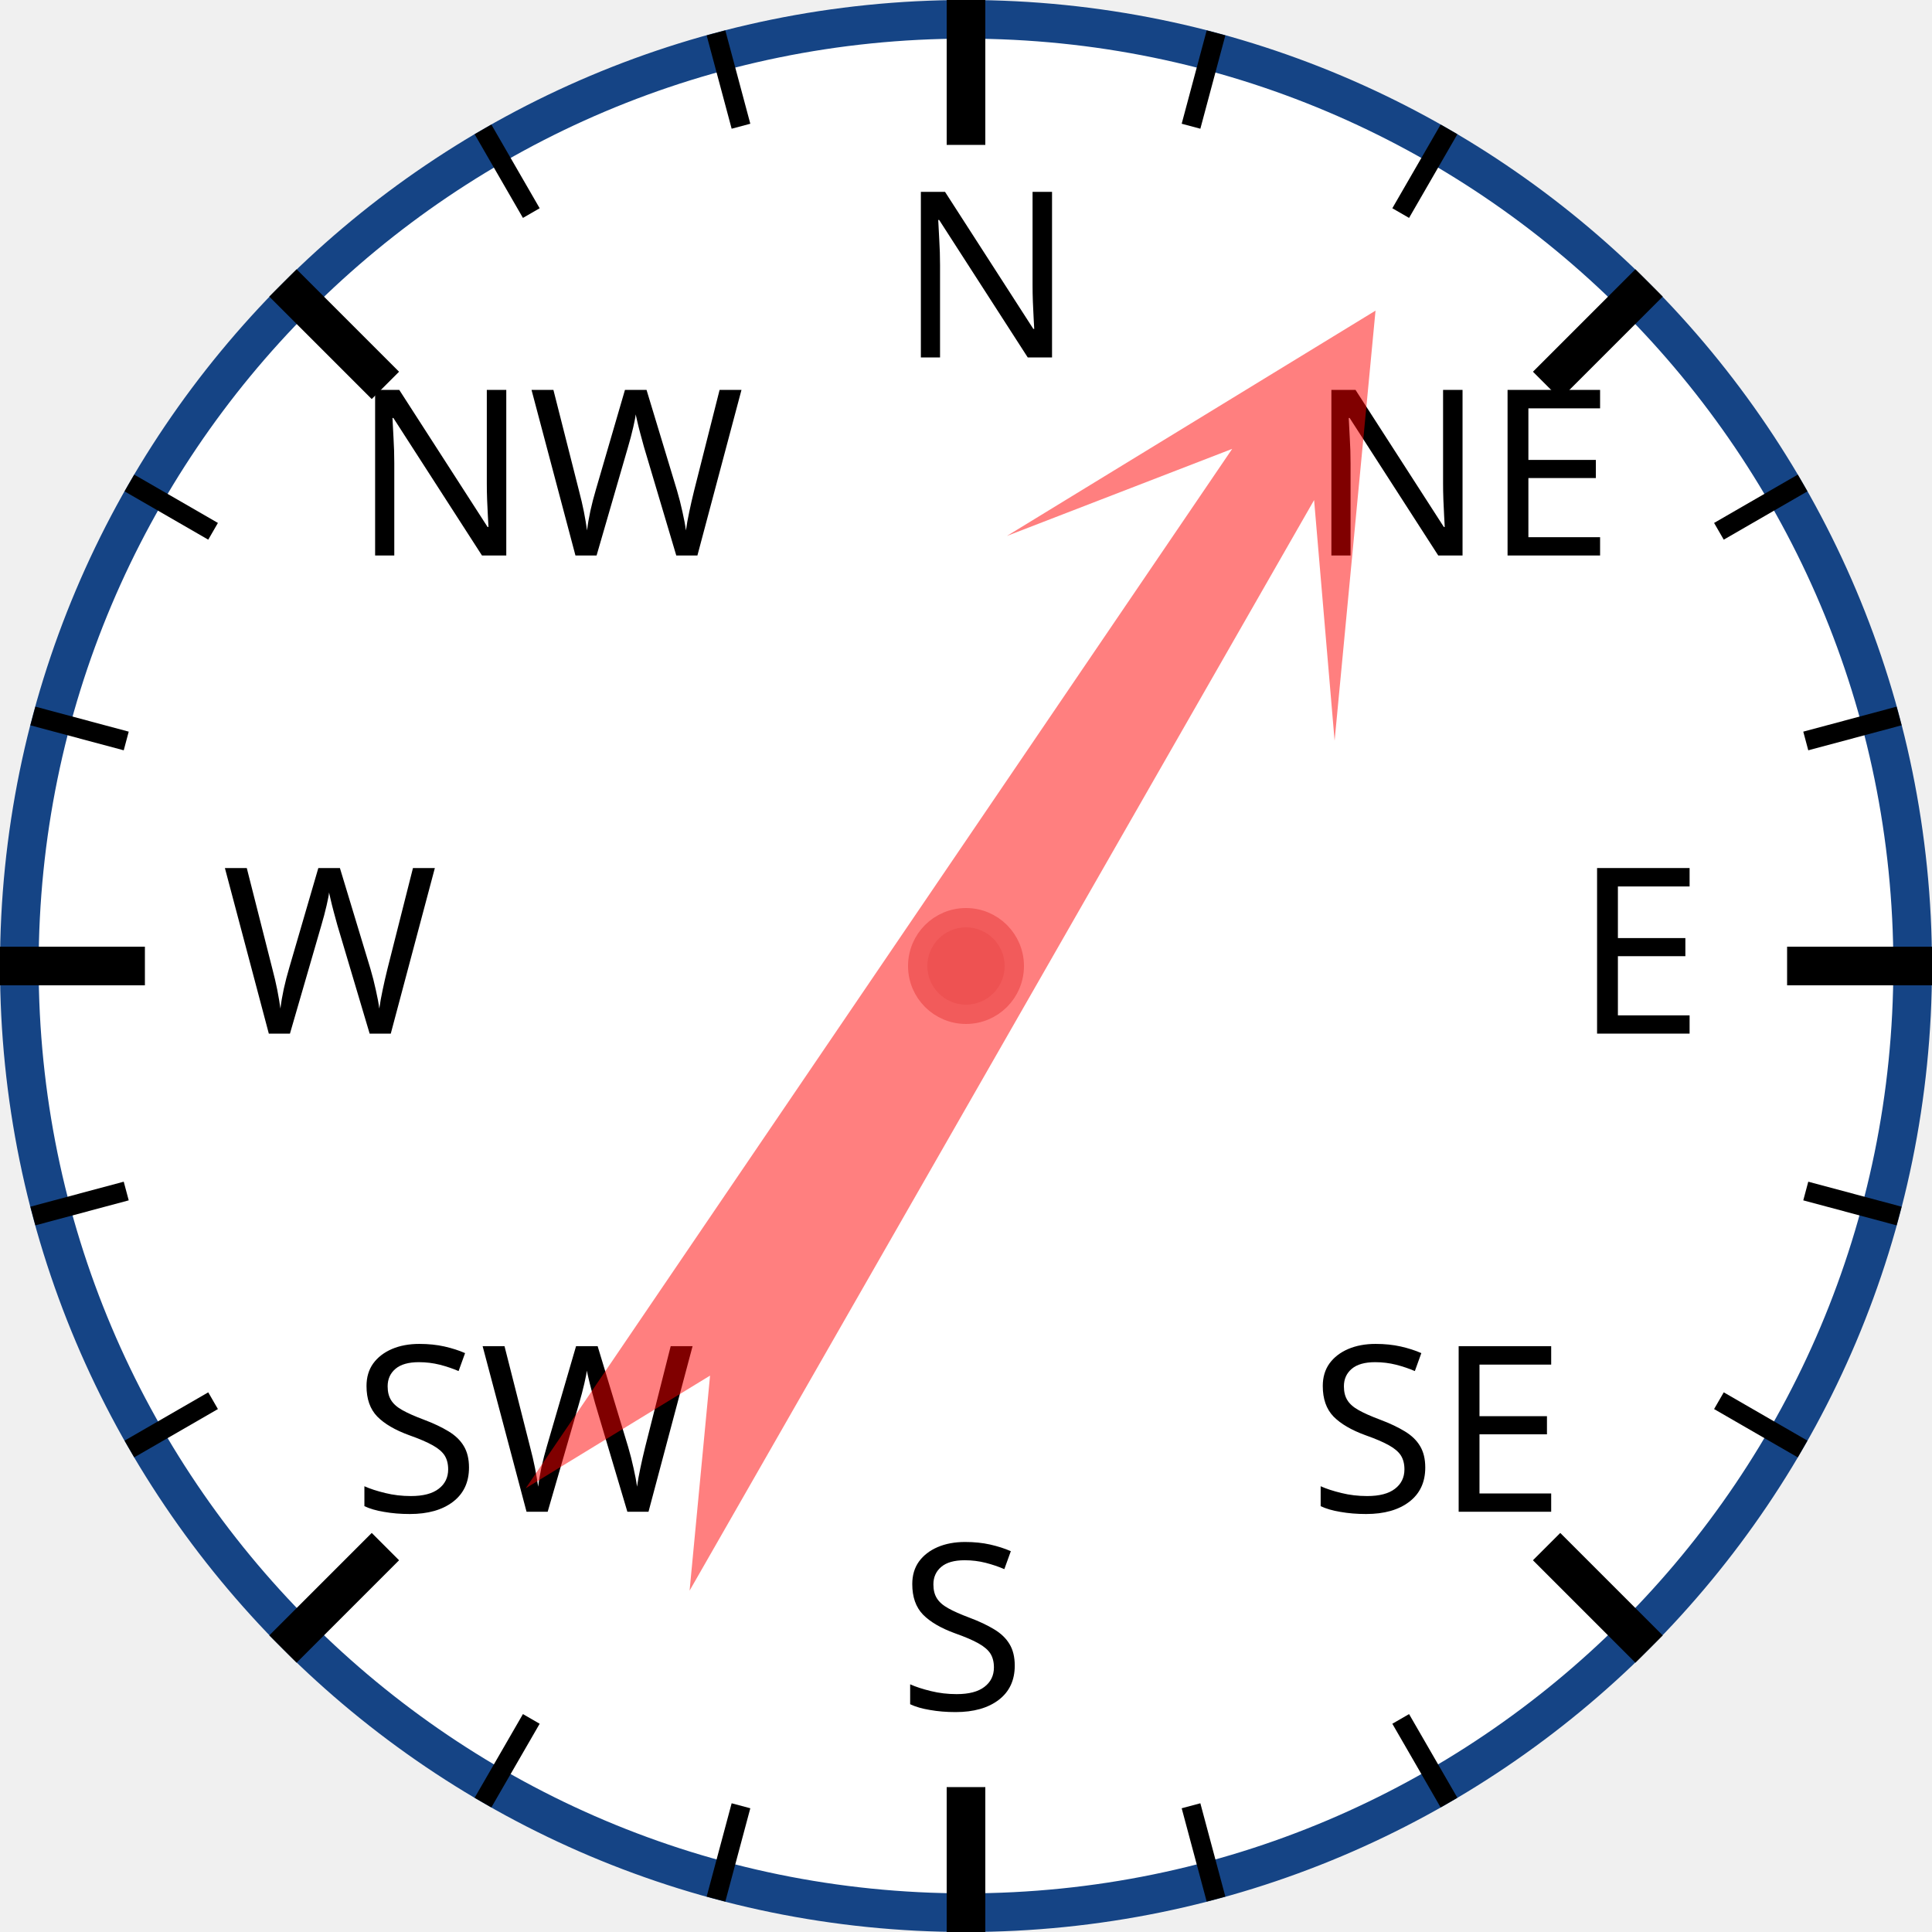
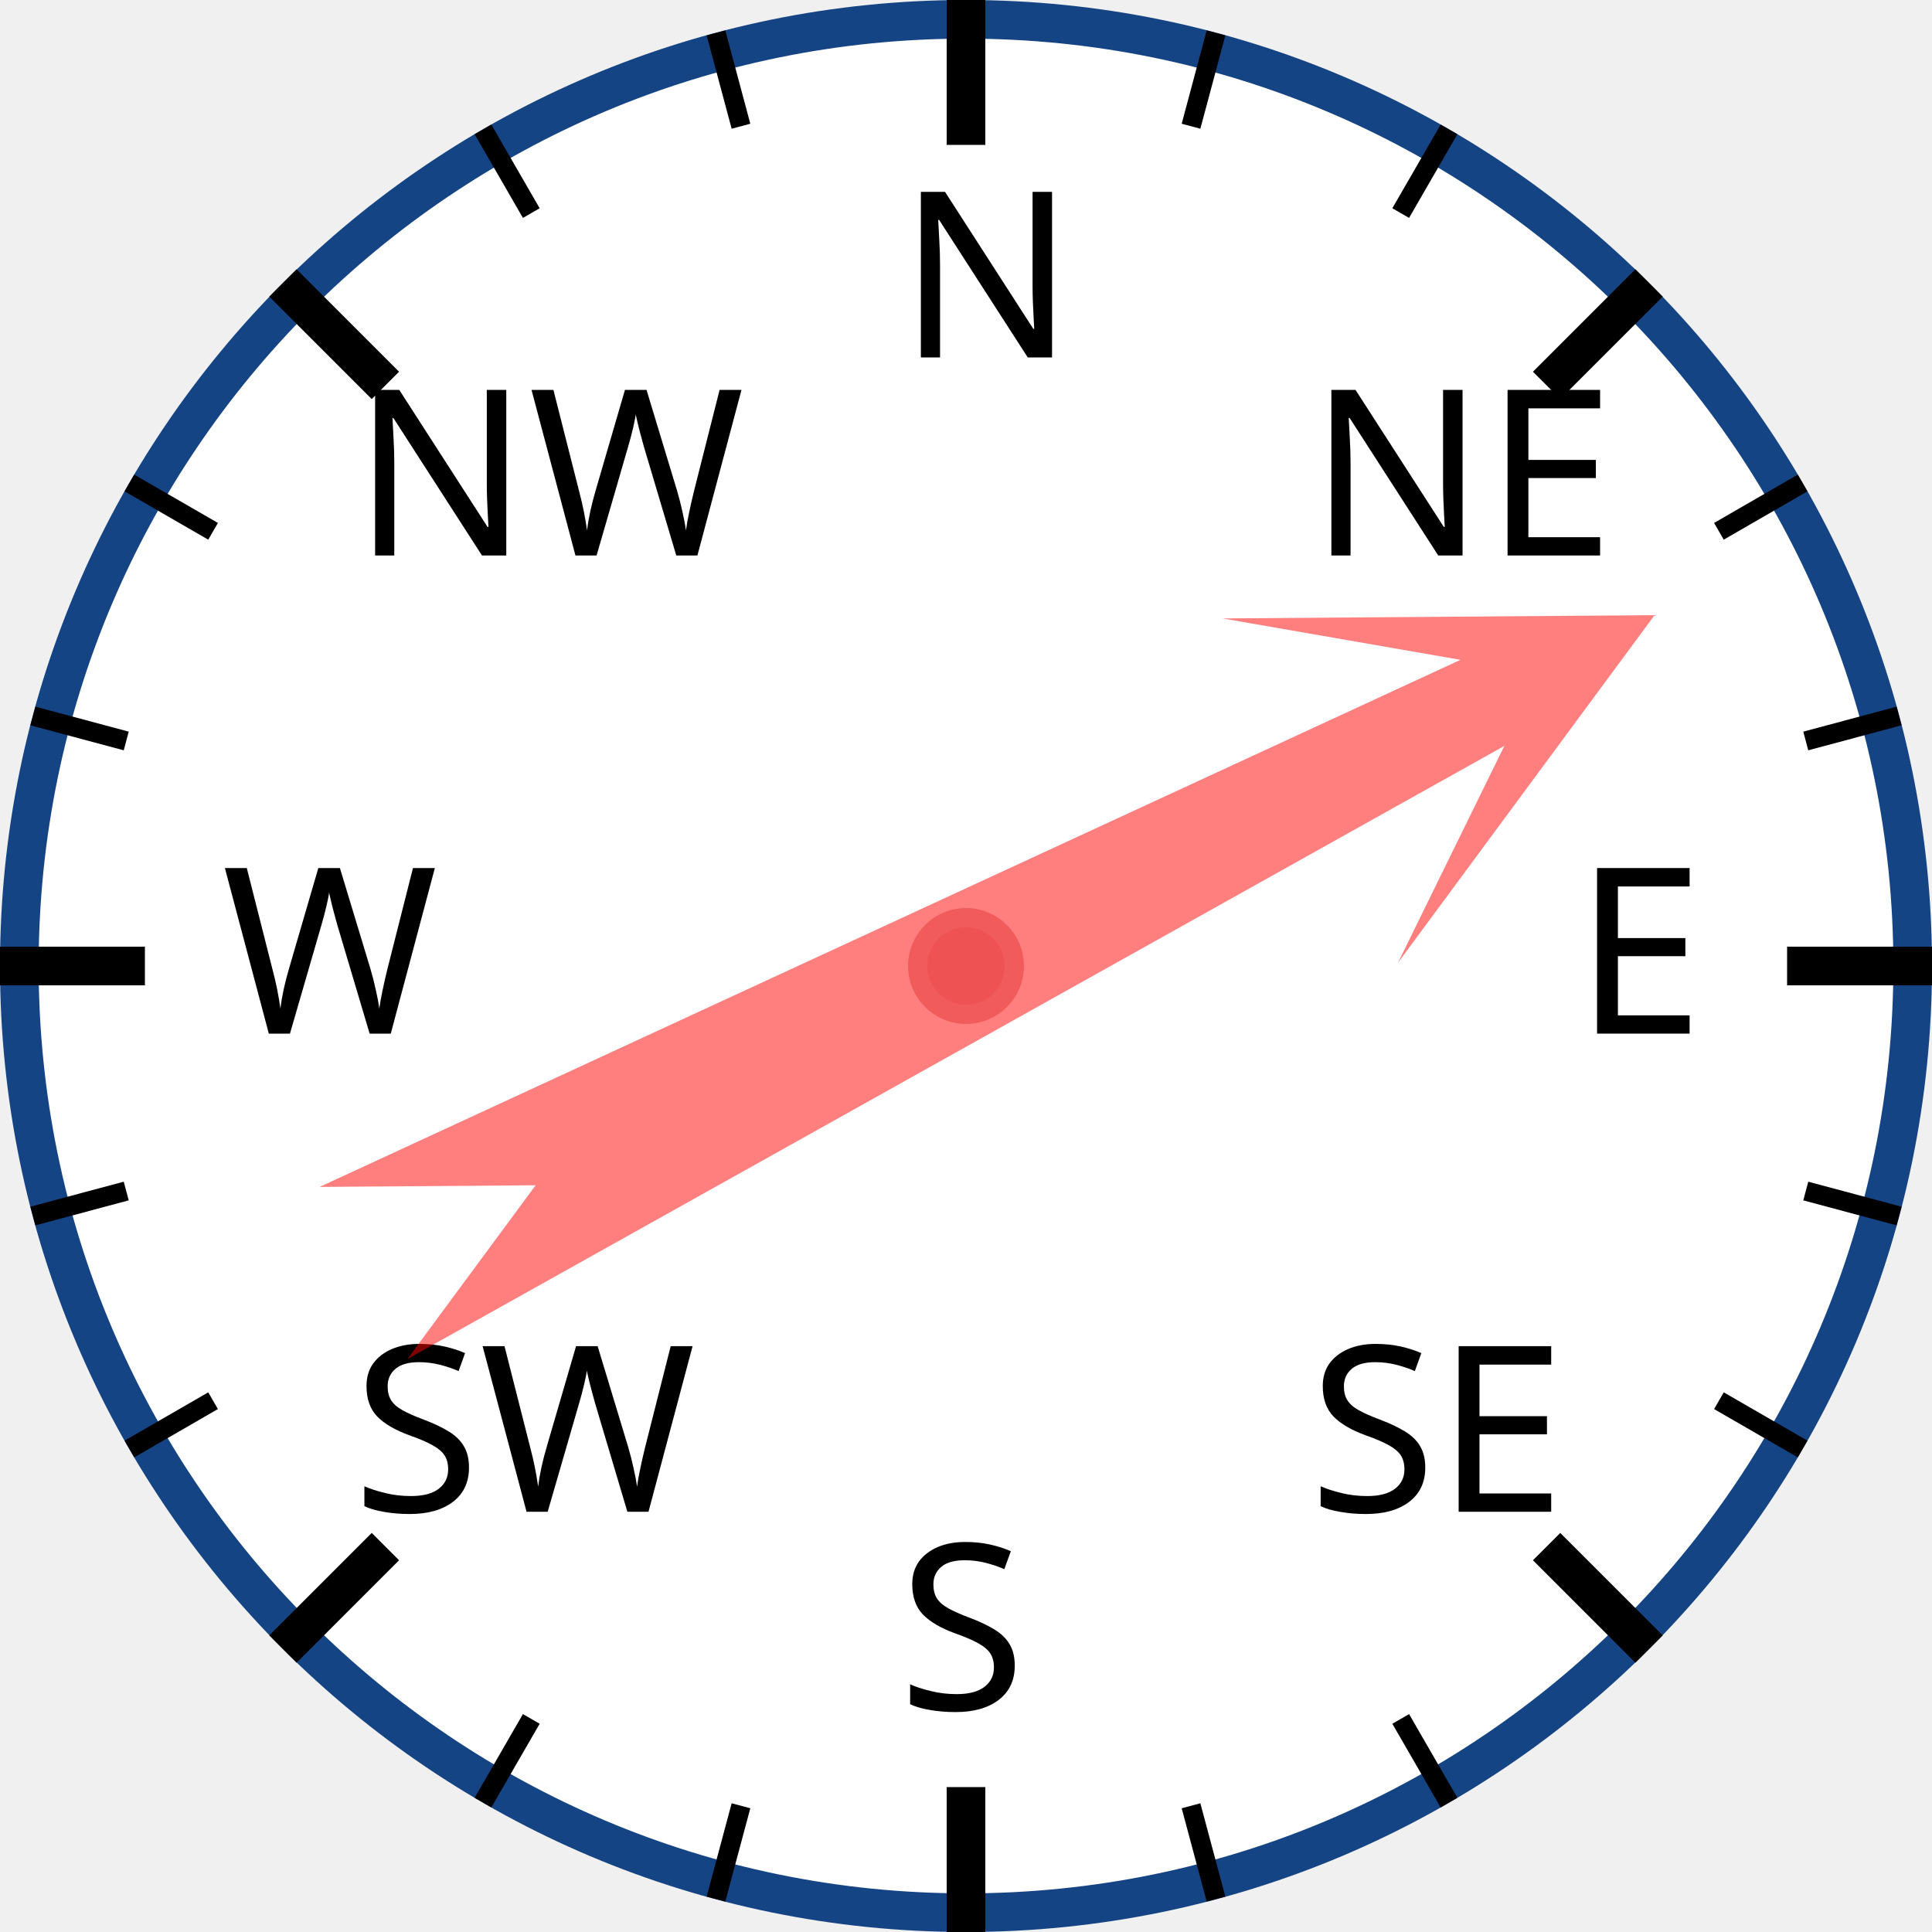
<svg xmlns="http://www.w3.org/2000/svg" width="120px" height="120px" viewBox="0 0 200 200">
  <circle cx="100" cy="100" r="98" style="fill: white; stroke: #154485; stroke-width: 4;" />
  <text x="93.0" y="37.0" style="font-family: sans-serif; font-size: 18pt;">N</text>
  <line x1="100.0" y1="0.0" x2="100.0" y2="15.0" style="stroke: black; stroke-width: 4;" />
  <line x1="74.118" y1="3.407" x2="76.706" y2="13.067" style="stroke: black; stroke-width: 2;" />
  <line x1="50" y1="13.397" x2="55" y2="22.058" style="stroke: black; stroke-width: 2;" />
  <text x="36.503" y="57.503" style="font-family: sans-serif; font-size: 18pt;">NW</text>
  <line x1="29.289" y1="29.289" x2="39.896" y2="39.896" style="stroke: black; stroke-width: 4;" />
  <line x1="13.397" y1="50" x2="22.058" y2="55" style="stroke: black; stroke-width: 2;" />
  <line x1="3.407" y1="74.118" x2="13.067" y2="76.706" style="stroke: black; stroke-width: 2;" />
  <text x="23.0" y="107.0" style="font-family: sans-serif; font-size: 18pt;">W</text>
  <line x1="0.0" y1="100.0" x2="15.0" y2="100.0" style="stroke: black; stroke-width: 4;" />
  <line x1="3.407" y1="125.882" x2="13.067" y2="123.294" style="stroke: black; stroke-width: 2;" />
  <line x1="13.397" y1="150" x2="22.058" y2="145" style="stroke: black; stroke-width: 2;" />
  <text x="36.503" y="156.497" style="font-family: sans-serif; font-size: 18pt;">SW</text>
  <line x1="29.289" y1="170.711" x2="39.896" y2="160.104" style="stroke: black; stroke-width: 4;" />
  <line x1="50" y1="186.603" x2="55" y2="177.942" style="stroke: black; stroke-width: 2;" />
  <line x1="74.118" y1="196.593" x2="76.706" y2="186.933" style="stroke: black; stroke-width: 2;" />
  <text x="93" y="177.0" style="font-family: sans-serif; font-size: 18pt;">S</text>
  <line x1="100" y1="200.0" x2="100" y2="185.0" style="stroke: black; stroke-width: 4;" />
  <line x1="125.882" y1="196.593" x2="123.294" y2="186.933" style="stroke: black; stroke-width: 2;" />
  <line x1="150.0" y1="186.603" x2="145.0" y2="177.942" style="stroke: black; stroke-width: 2;" />
  <text x="135.497" y="156.497" style="font-family: sans-serif; font-size: 18pt;">SE</text>
  <line x1="170.711" y1="170.711" x2="160.104" y2="160.104" style="stroke: black; stroke-width: 4;" />
  <line x1="186.603" y1="150" x2="177.942" y2="145" style="stroke: black; stroke-width: 2;" />
  <line x1="196.593" y1="125.882" x2="186.933" y2="123.294" style="stroke: black; stroke-width: 2;" />
  <text x="163.0" y="107" style="font-family: sans-serif; font-size: 18pt;">E</text>
  <line x1="200.0" y1="100" x2="185.0" y2="100" style="stroke: black; stroke-width: 4;" />
  <line x1="196.593" y1="74.118" x2="186.933" y2="76.706" style="stroke: black; stroke-width: 2;" />
  <line x1="186.603" y1="50" x2="177.942" y2="55" style="stroke: black; stroke-width: 2;" />
  <text x="135.497" y="57.503" style="font-family: sans-serif; font-size: 18pt;">NE</text>
  <line x1="170.711" y1="29.289" x2="160.104" y2="39.896" style="stroke: black; stroke-width: 4;" />
  <line x1="150" y1="13.397" x2="145" y2="22.058" style="stroke: black; stroke-width: 2;" />
  <line x1="125.882" y1="3.407" x2="123.294" y2="13.067" style="stroke: black; stroke-width: 2;" />
-   <polygon points="100 20 120 60 105 40 110 170 100 150 90 170 95 40 80 60" style="fill: red; fill-opacity: 0.5;" transform="rotate(32,100,100)" />
+   <polygon points="100 20 120 60 105 40 110 170 100 150 90 170 95 40 80 60" style="fill: red; fill-opacity: 0.5;" transform="rotate(63,100,100)" />
  <circle cx="100" cy="100" r="5" style="fill: #EE5252; stroke: #F25B5B; stroke-width: 2;" />
</svg>
